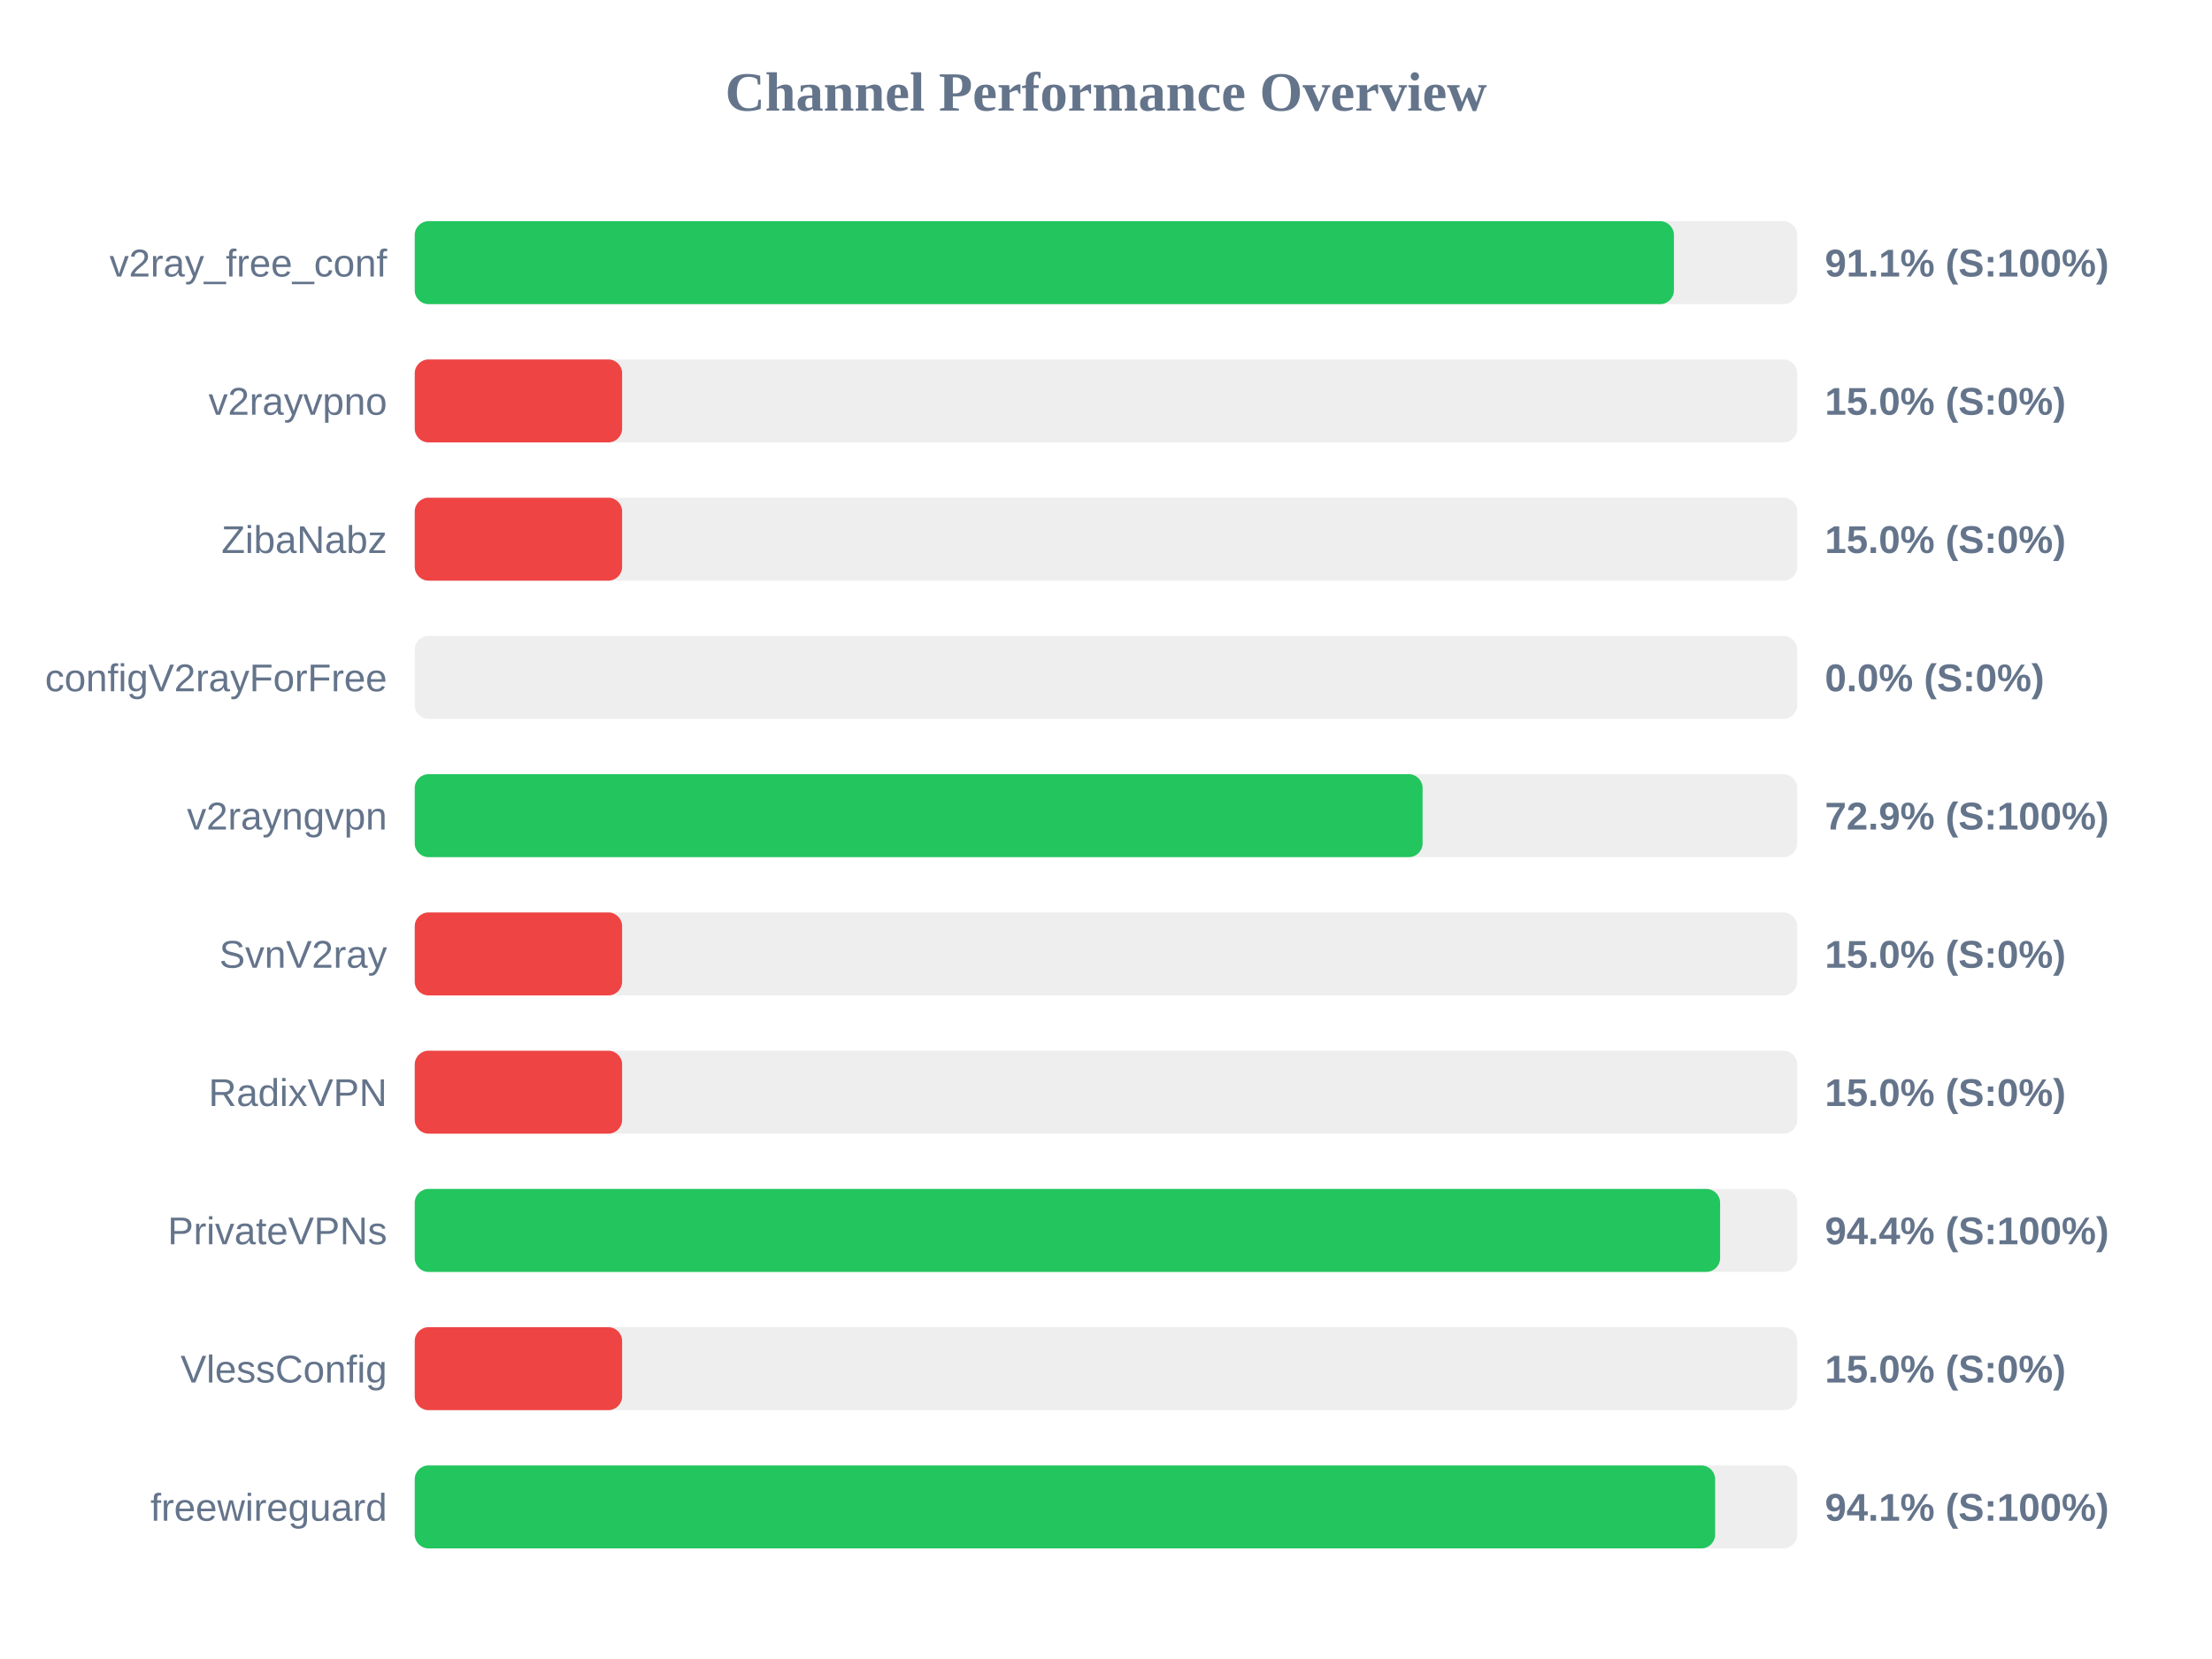
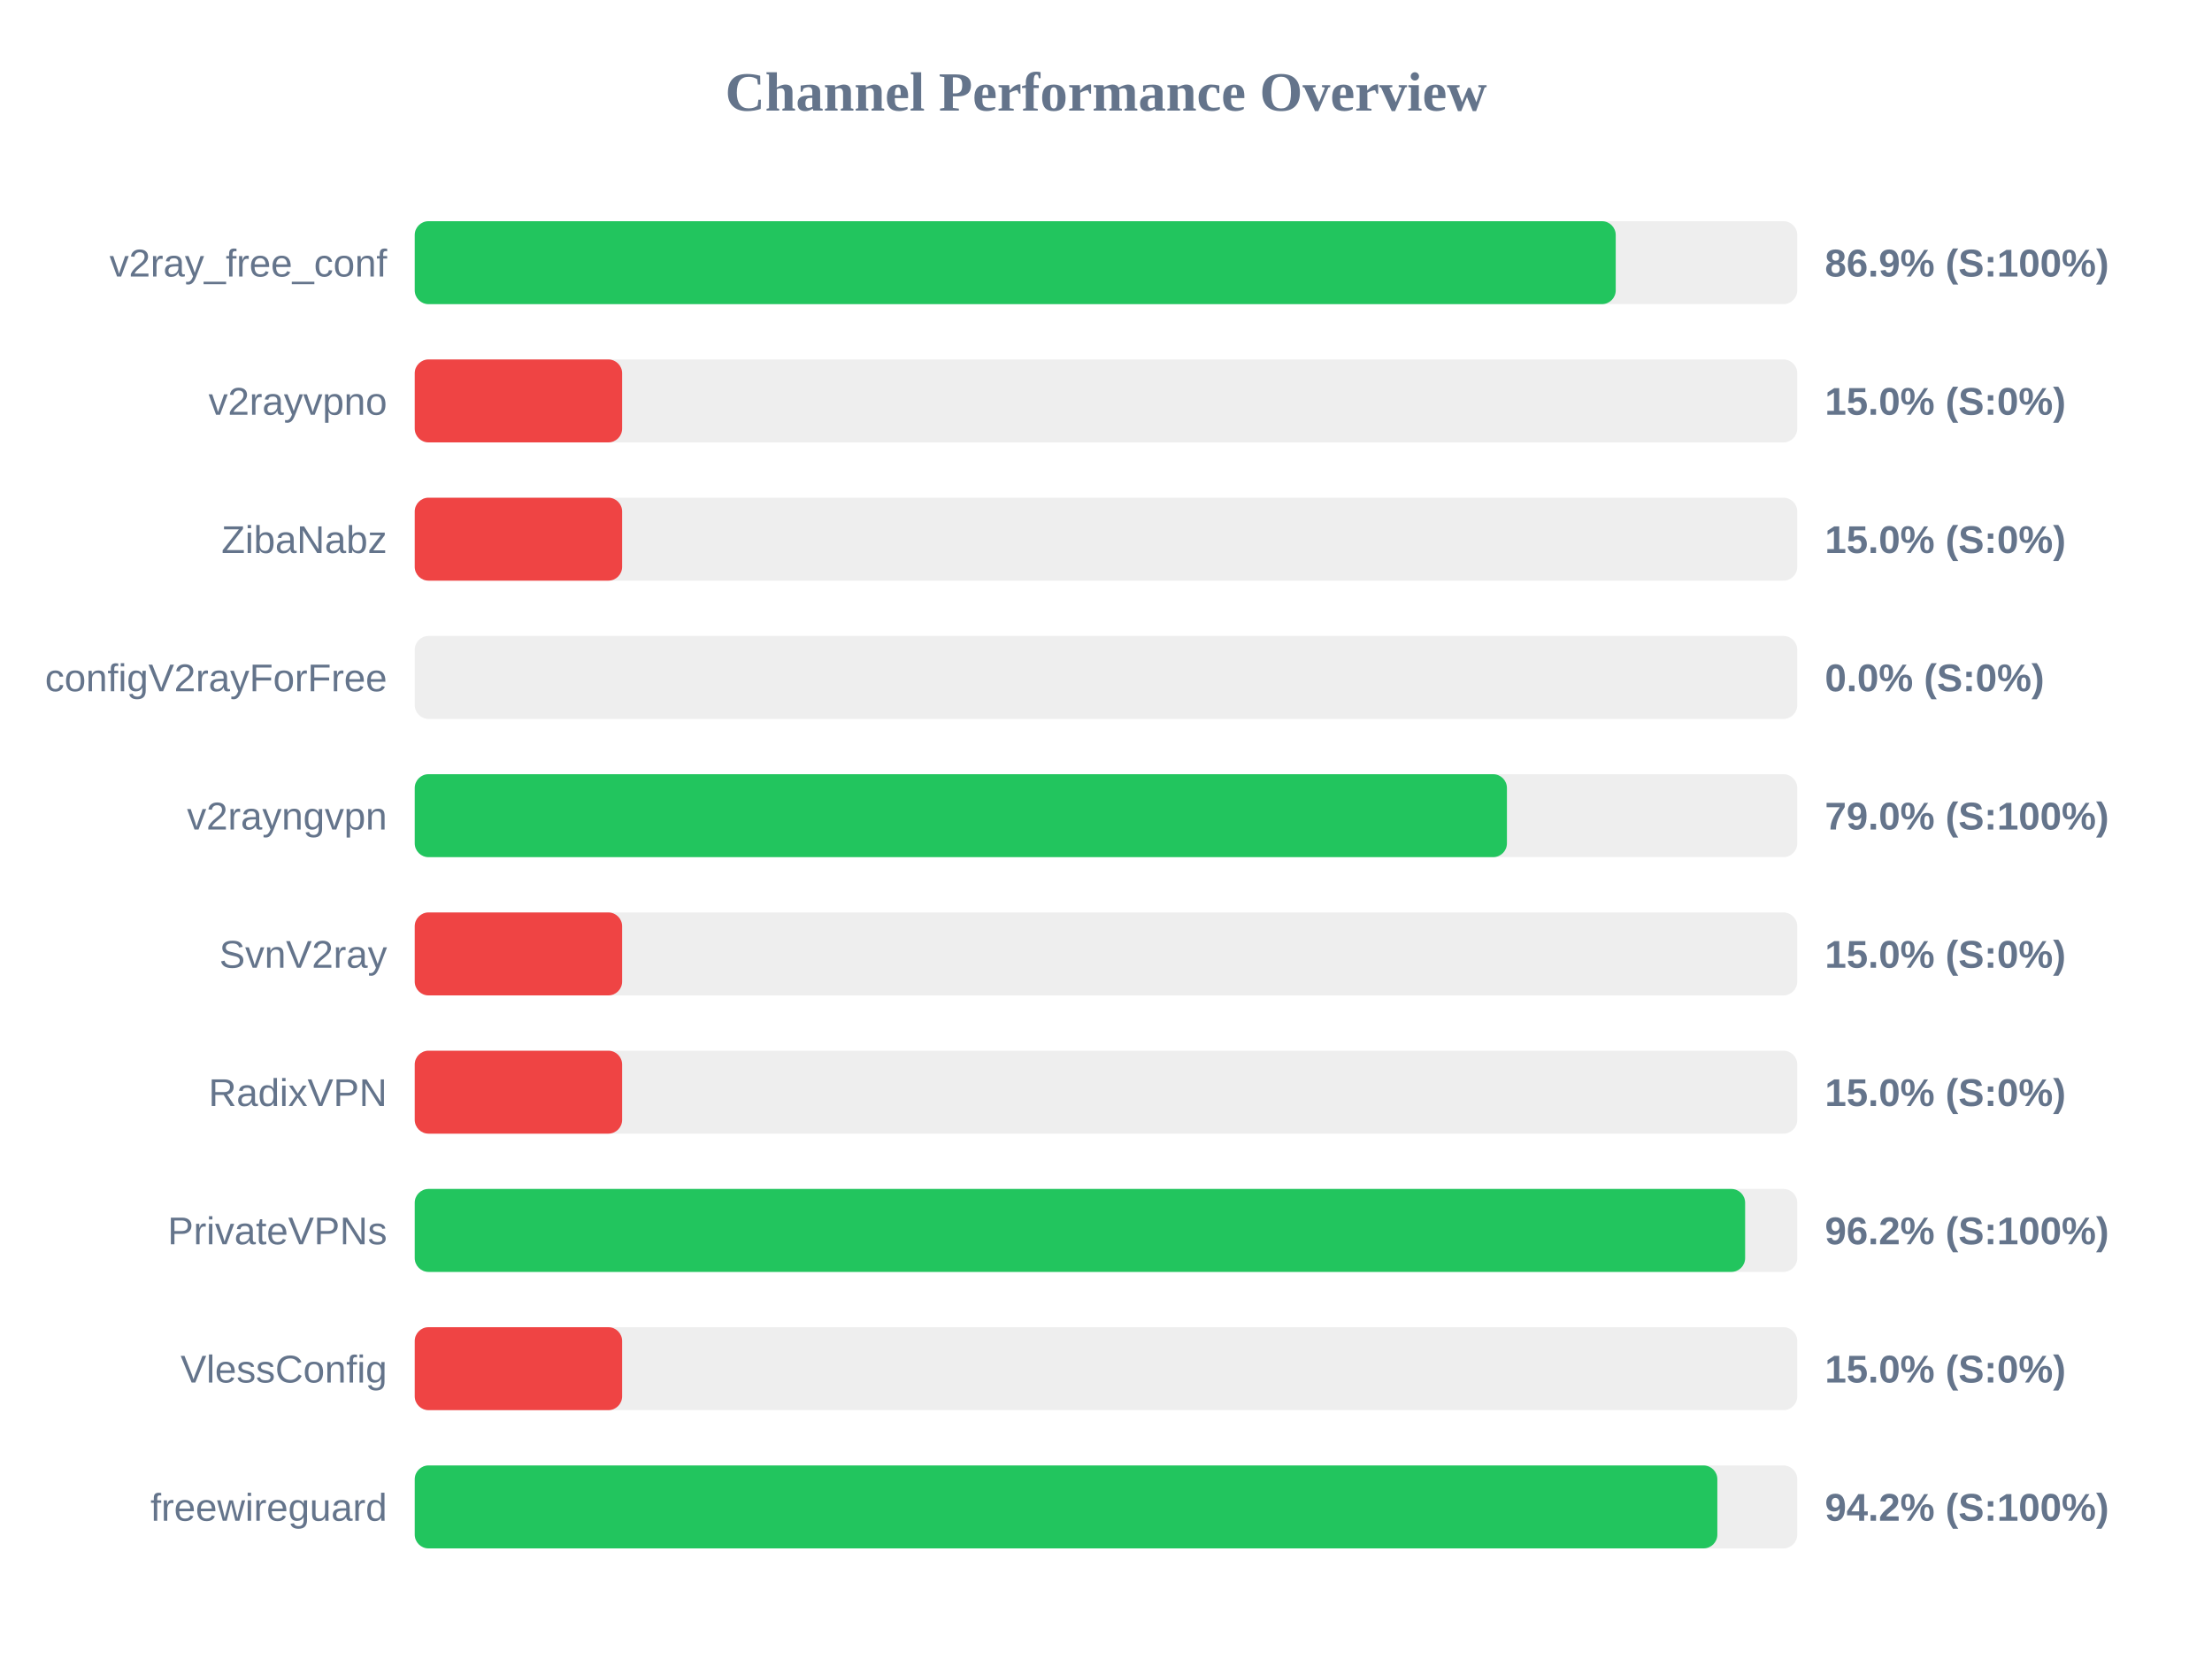
<svg xmlns="http://www.w3.org/2000/svg" width="800" height="600" version="1.1">
  <style>
        .row { font: 14px Arial; fill: #64748b; }
        .score { font: bold 14px Arial; fill: #64748b; }
    </style>
  <text x="400" y="40" text-anchor="middle" font-size="20px" font-weight="bold" fill="#64748b">Channel Performance Overview</text>
  <rect x="150" y="80" width="500" height="30" fill="#eee" rx="5" />
-   <rect x="150" y="80" width="455.4" height="30" fill="#22c55e" rx="5" />
+   <rect x="150" y="80" width="434.35" height="30" fill="#22c55e" rx="5" />
  <text x="140" y="100" text-anchor="end" class="row">v2ray_free_conf</text>
-   <text x="660" y="100" text-anchor="start" class="score">91.1% (S:100%)</text>
+   <text x="660" y="100" text-anchor="start" class="score">86.9% (S:100%)</text>
  <rect x="150" y="130" width="500" height="30" fill="#eee" rx="5" />
  <rect x="150" y="130" width="75.0" height="30" fill="#ef4444" rx="5" />
  <text x="140" y="150" text-anchor="end" class="row">v2rayvpno</text>
  <text x="660" y="150" text-anchor="start" class="score">15.0% (S:0%)</text>
  <rect x="150" y="180" width="500" height="30" fill="#eee" rx="5" />
  <rect x="150" y="180" width="75.0" height="30" fill="#ef4444" rx="5" />
  <text x="140" y="200" text-anchor="end" class="row">ZibaNabz</text>
  <text x="660" y="200" text-anchor="start" class="score">15.0% (S:0%)</text>
  <rect x="150" y="230" width="500" height="30" fill="#eee" rx="5" />
  <rect x="150" y="230" width="0.0" height="30" fill="#ef4444" rx="5" />
  <text x="140" y="250" text-anchor="end" class="row">configV2rayForFree</text>
  <text x="660" y="250" text-anchor="start" class="score">0.0% (S:0%)</text>
  <rect x="150" y="280" width="500" height="30" fill="#eee" rx="5" />
-   <rect x="150" y="280" width="364.5" height="30" fill="#22c55e" rx="5" />
+   <rect x="150" y="280" width="395.0" height="30" fill="#22c55e" rx="5" />
  <text x="140" y="300" text-anchor="end" class="row">v2rayngvpn</text>
-   <text x="660" y="300" text-anchor="start" class="score">72.9% (S:100%)</text>
+   <text x="660" y="300" text-anchor="start" class="score">79.0% (S:100%)</text>
  <rect x="150" y="330" width="500" height="30" fill="#eee" rx="5" />
  <rect x="150" y="330" width="75.0" height="30" fill="#ef4444" rx="5" />
  <text x="140" y="350" text-anchor="end" class="row">SvnV2ray</text>
  <text x="660" y="350" text-anchor="start" class="score">15.0% (S:0%)</text>
  <rect x="150" y="380" width="500" height="30" fill="#eee" rx="5" />
  <rect x="150" y="380" width="75.0" height="30" fill="#ef4444" rx="5" />
  <text x="140" y="400" text-anchor="end" class="row">RadixVPN</text>
  <text x="660" y="400" text-anchor="start" class="score">15.0% (S:0%)</text>
  <rect x="150" y="430" width="500" height="30" fill="#eee" rx="5" />
-   <rect x="150" y="430" width="472.1" height="30" fill="#22c55e" rx="5" />
+   <rect x="150" y="430" width="481.15" height="30" fill="#22c55e" rx="5" />
  <text x="140" y="450" text-anchor="end" class="row">PrivateVPNs</text>
-   <text x="660" y="450" text-anchor="start" class="score">94.4% (S:100%)</text>
+   <text x="660" y="450" text-anchor="start" class="score">96.2% (S:100%)</text>
  <rect x="150" y="480" width="500" height="30" fill="#eee" rx="5" />
  <rect x="150" y="480" width="75.0" height="30" fill="#ef4444" rx="5" />
  <text x="140" y="500" text-anchor="end" class="row">VlessConfig</text>
  <text x="660" y="500" text-anchor="start" class="score">15.0% (S:0%)</text>
  <rect x="150" y="530" width="500" height="30" fill="#eee" rx="5" />
-   <rect x="150" y="530" width="470.3" height="30" fill="#22c55e" rx="5" />
+   <rect x="150" y="530" width="471.1" height="30" fill="#22c55e" rx="5" />
  <text x="140" y="550" text-anchor="end" class="row">freewireguard</text>
-   <text x="660" y="550" text-anchor="start" class="score">94.1% (S:100%)</text>
+   <text x="660" y="550" text-anchor="start" class="score">94.2% (S:100%)</text>
</svg>
